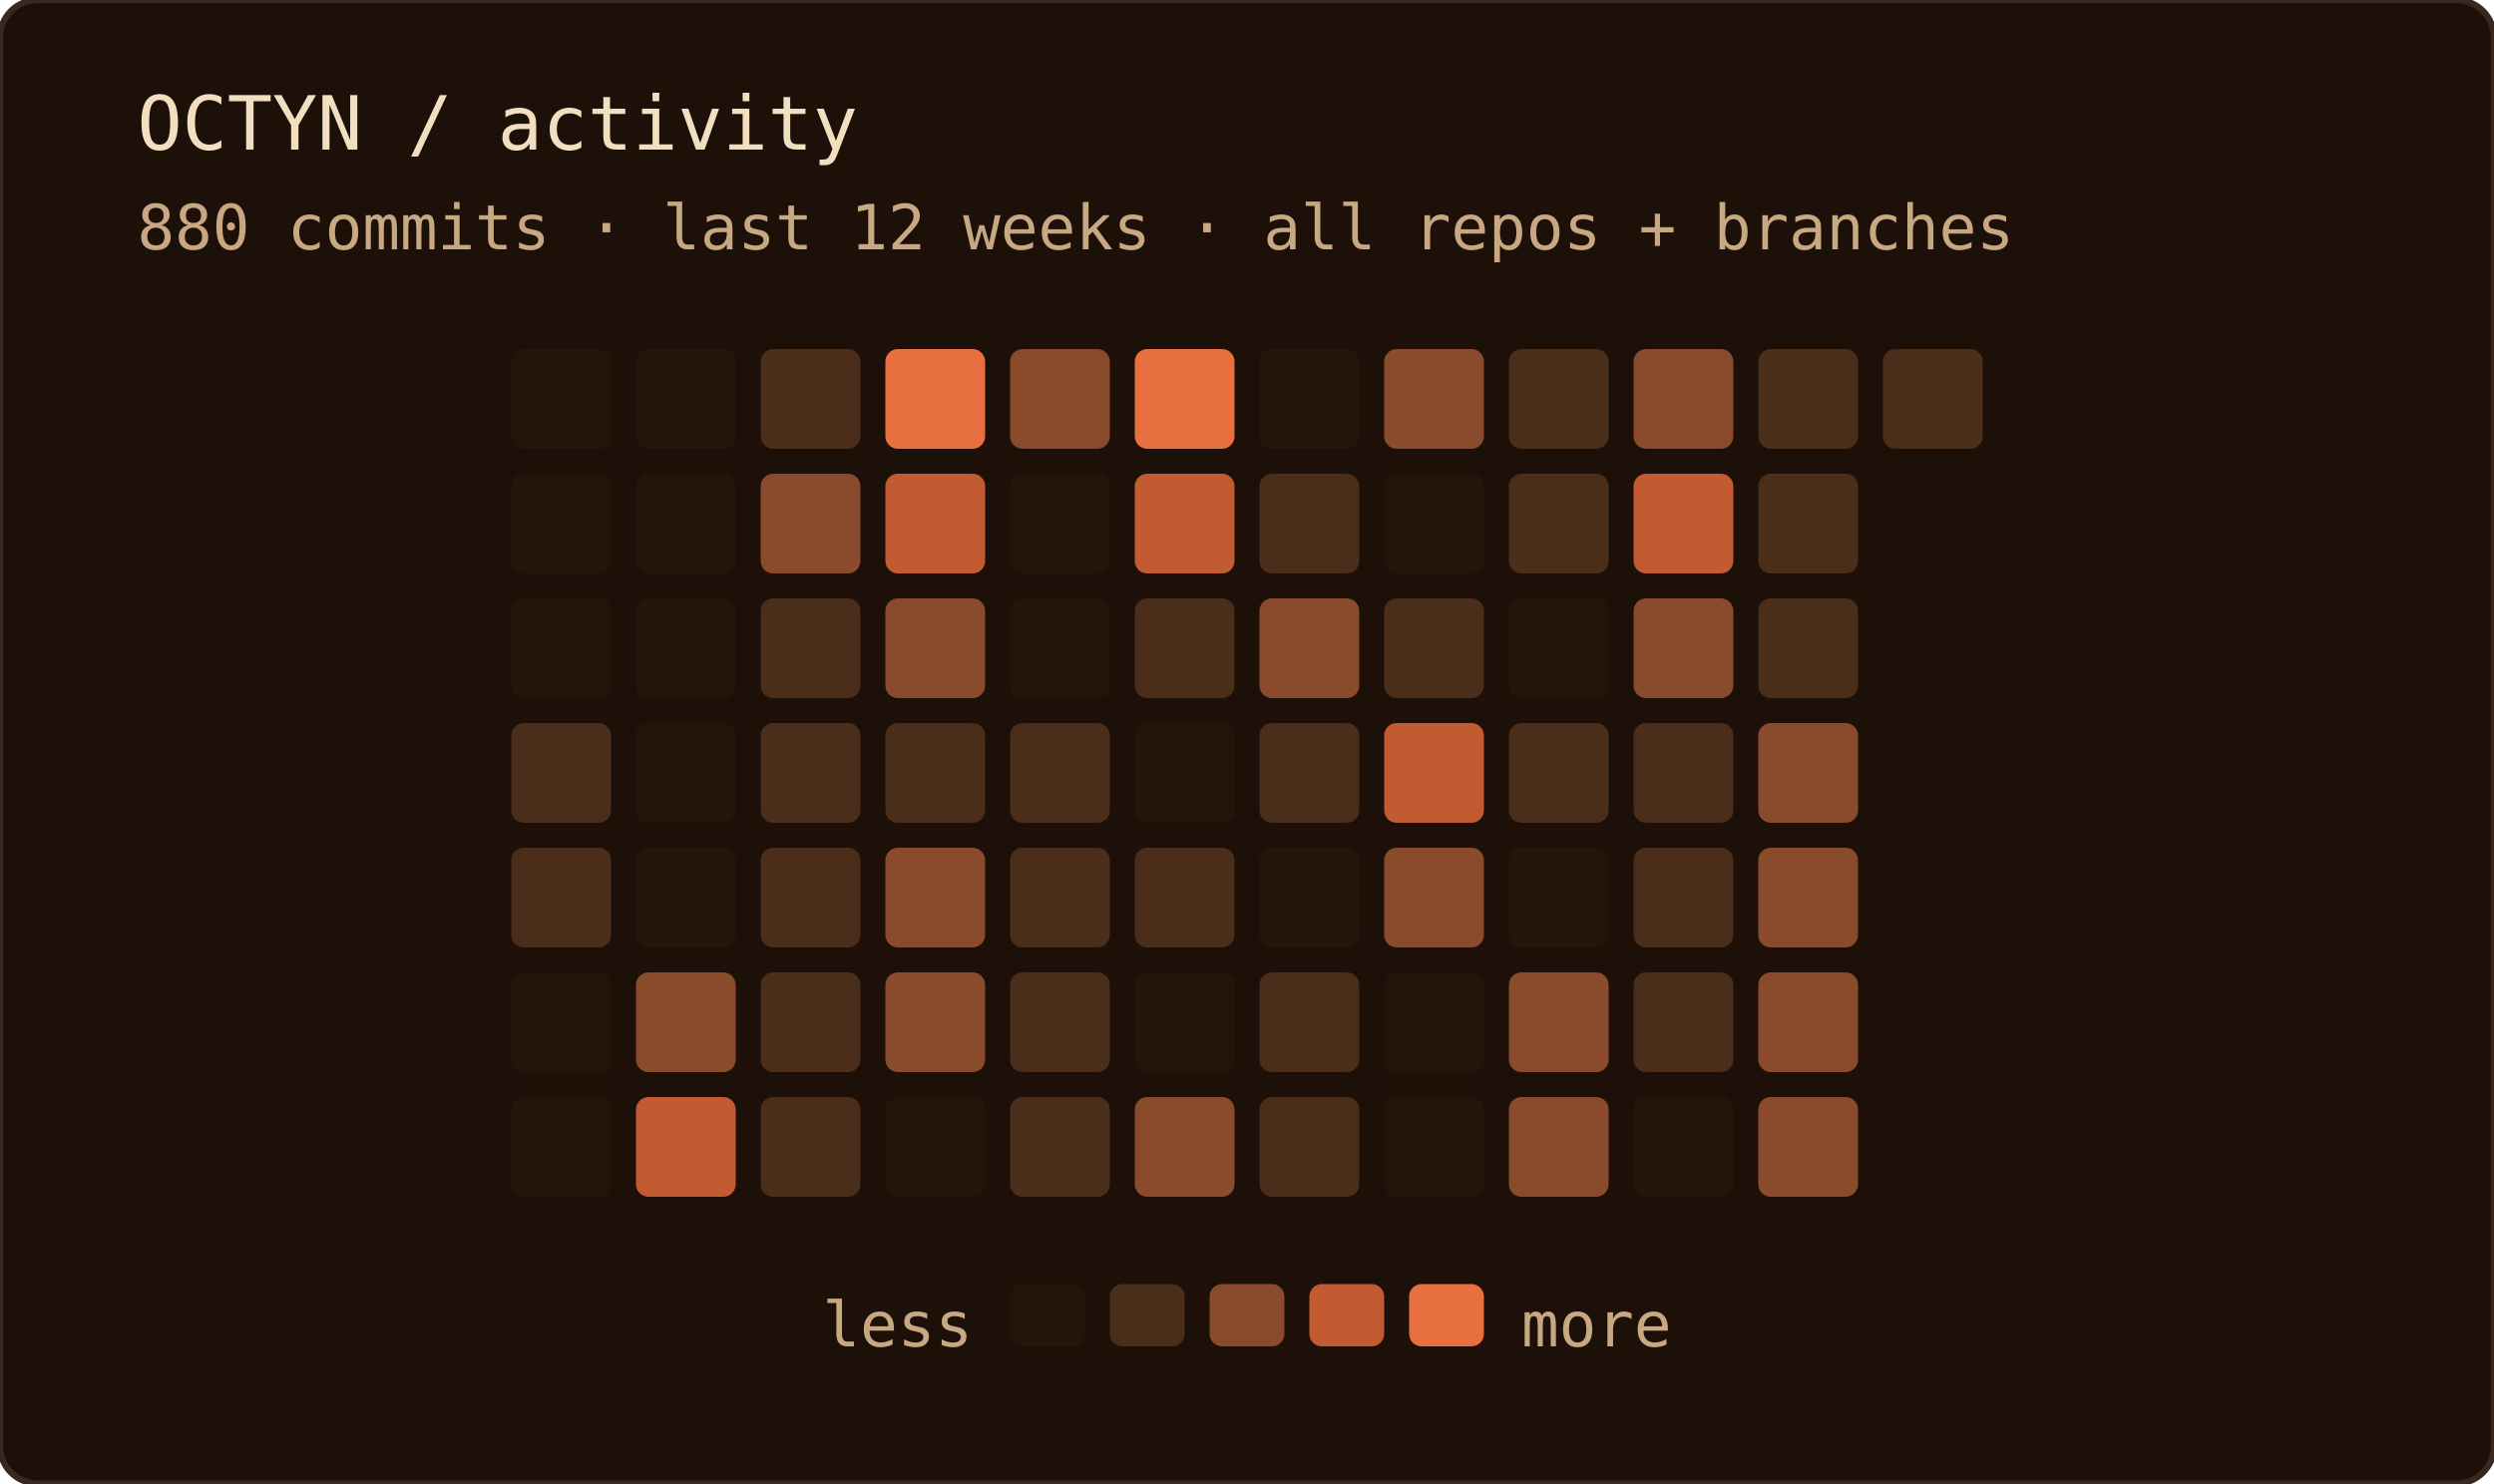
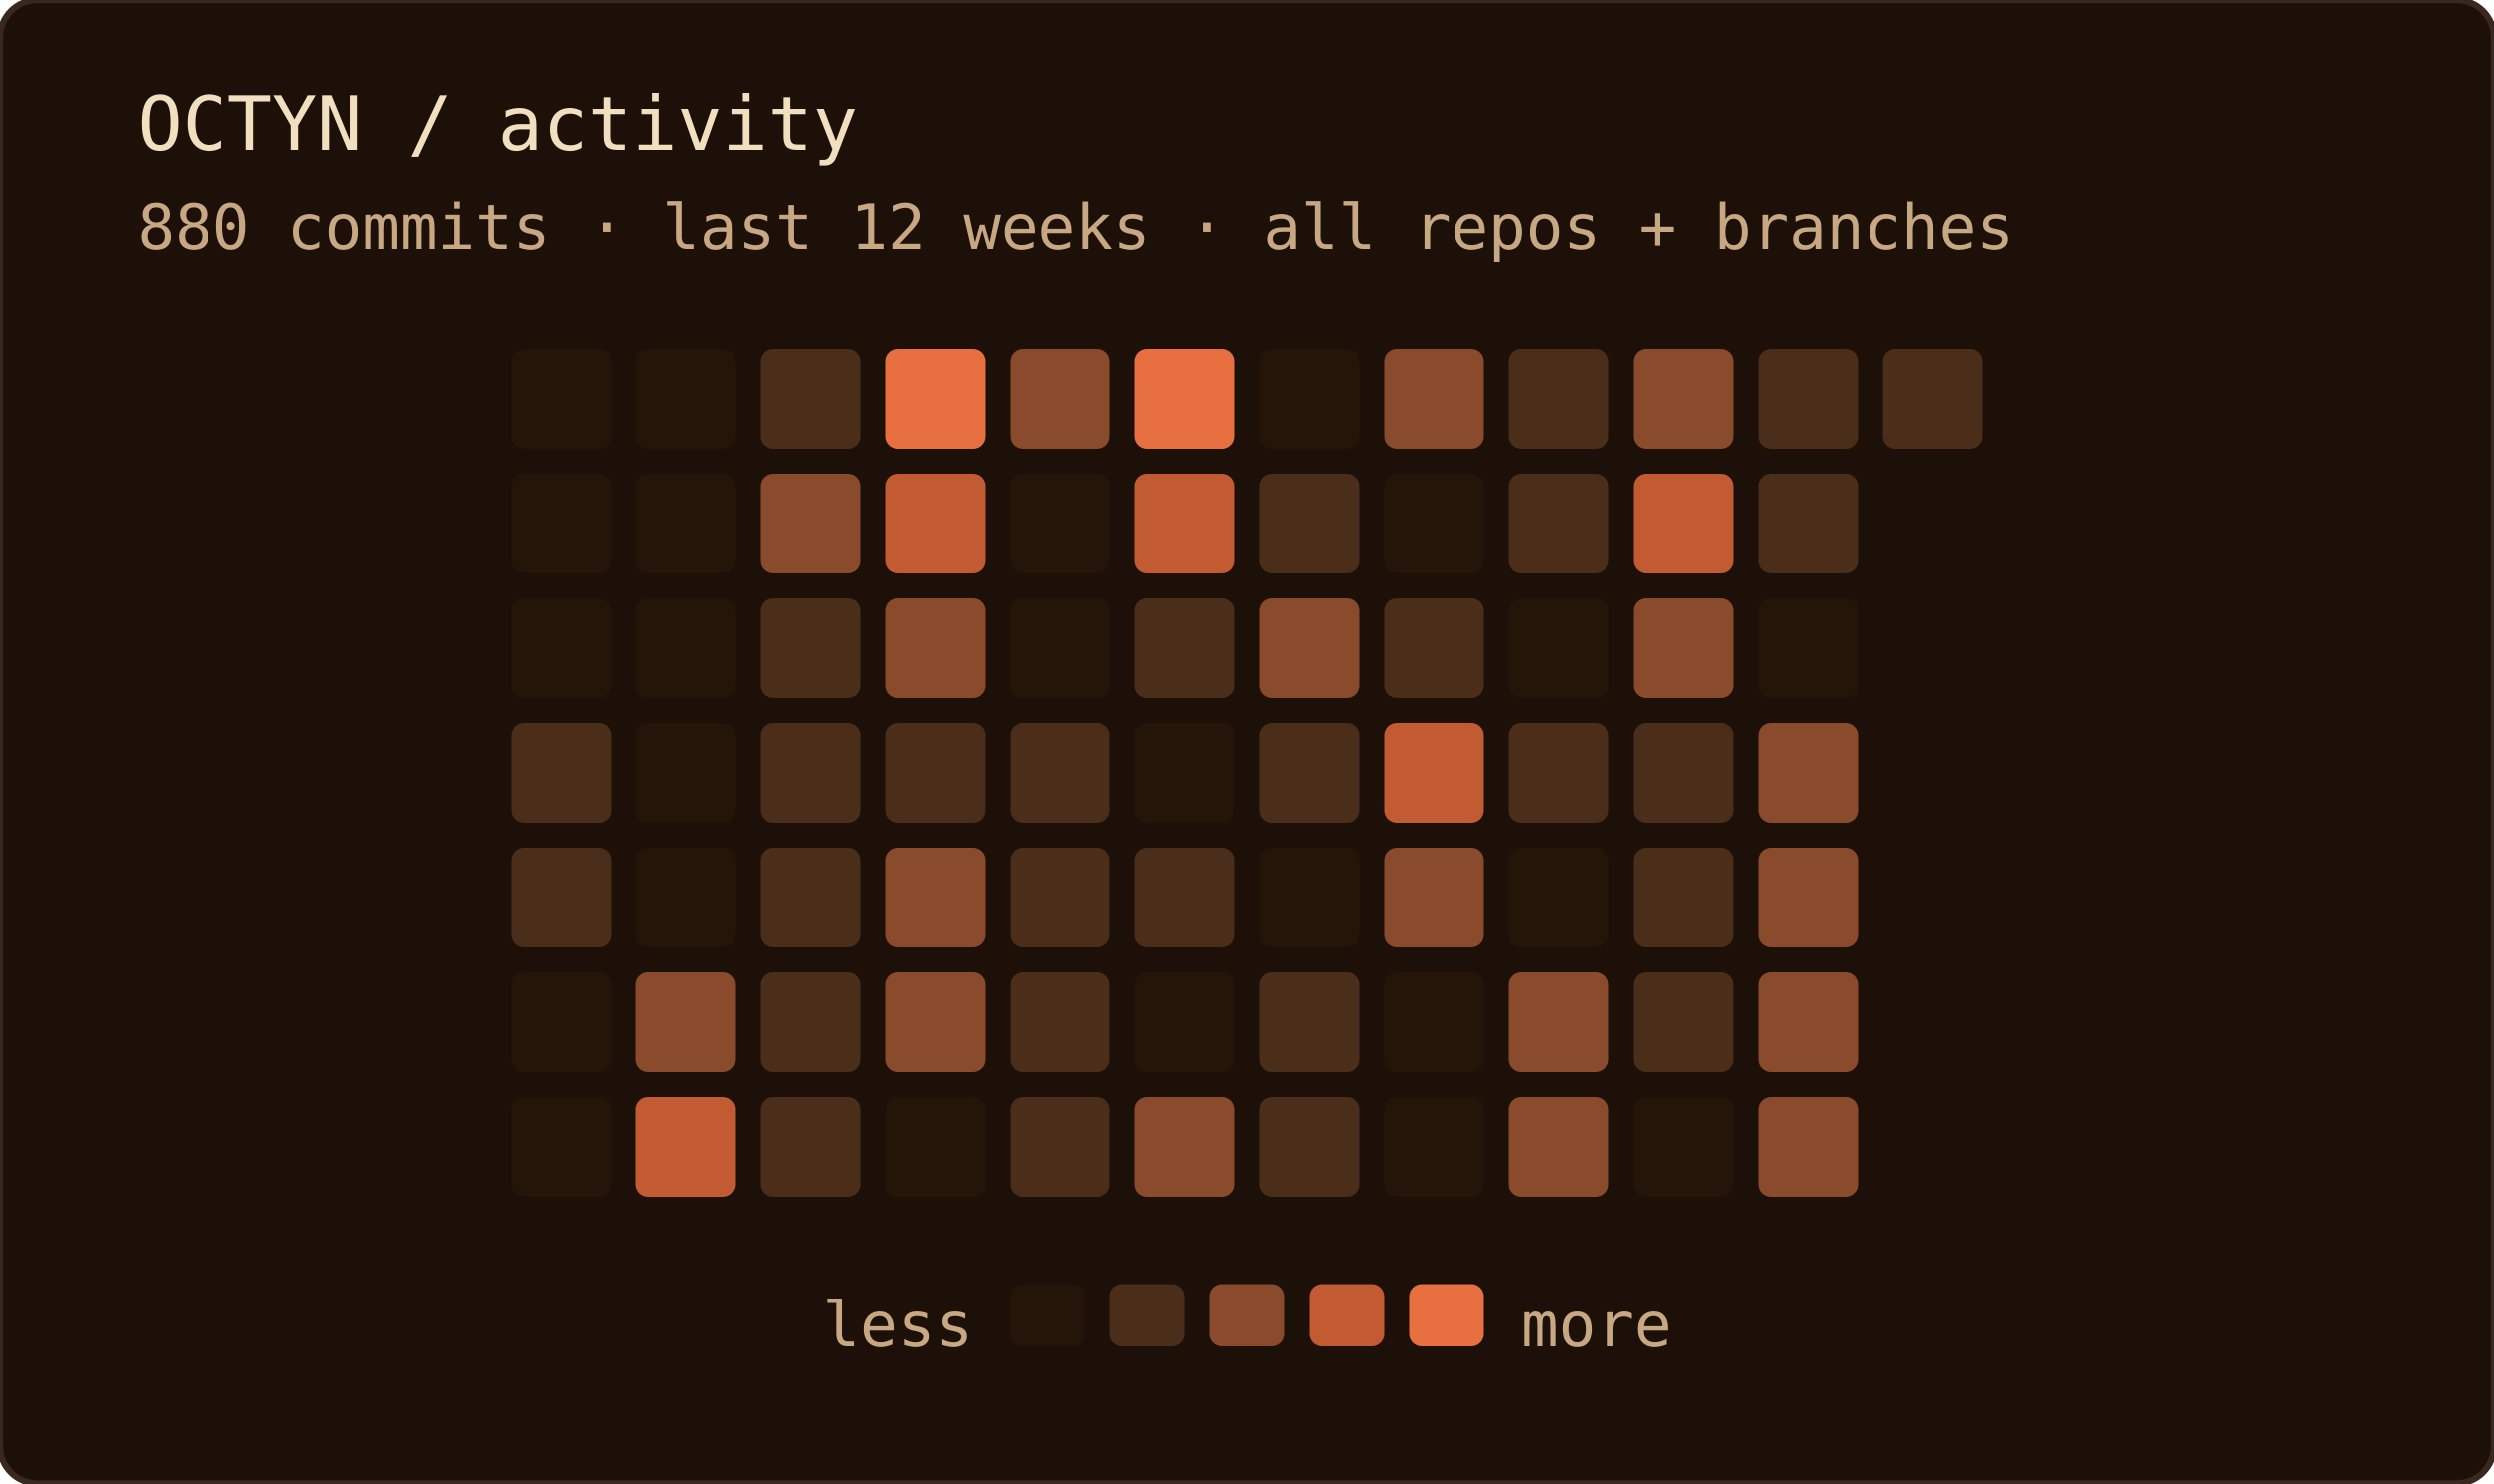
<svg xmlns="http://www.w3.org/2000/svg" width="400" height="238" role="img" aria-label="OCTYN commit activity — last 12 weeks · all repos + branches">
  <rect width="100%" height="100%" rx="6" fill="#1c1008" />
  <rect width="100%" height="100%" rx="6" fill="none" stroke="#3a2820" stroke-width="1" />
  <text x="22" y="24" font-family="'JetBrains Mono', 'Fira Code', ui-monospace, SFMono-Regular, Menlo, monospace" font-size="12" fill="#f2dfc0">OCTYN / activity</text>
  <text x="22" y="40" font-family="'JetBrains Mono', 'Fira Code', ui-monospace, SFMono-Regular, Menlo, monospace" font-size="10" fill="#c8a882">880 commits · last 12 weeks · all repos + branches</text>
  <rect x="82" y="56" width="16" height="16" rx="2" fill="#241508" />
  <rect x="82" y="76" width="16" height="16" rx="2" fill="#241508" />
  <rect x="82" y="96" width="16" height="16" rx="2" fill="#241508" />
  <rect x="82" y="116" width="16" height="16" rx="2" fill="#4a2e1a" />
  <rect x="82" y="136" width="16" height="16" rx="2" fill="#4a2e1a" />
  <rect x="82" y="156" width="16" height="16" rx="2" fill="#241508" />
  <rect x="82" y="176" width="16" height="16" rx="2" fill="#241508" />
  <rect x="102" y="56" width="16" height="16" rx="2" fill="#241508" />
  <rect x="102" y="76" width="16" height="16" rx="2" fill="#241508" />
  <rect x="102" y="96" width="16" height="16" rx="2" fill="#241508" />
  <rect x="102" y="116" width="16" height="16" rx="2" fill="#241508" />
  <rect x="102" y="136" width="16" height="16" rx="2" fill="#241508" />
  <rect x="102" y="156" width="16" height="16" rx="2" fill="#8a4a2c" />
  <rect x="102" y="176" width="16" height="16" rx="2" fill="#c25a32" />
  <rect x="122" y="56" width="16" height="16" rx="2" fill="#4a2e1a" />
  <rect x="122" y="76" width="16" height="16" rx="2" fill="#8a4a2c" />
  <rect x="122" y="96" width="16" height="16" rx="2" fill="#4a2e1a" />
  <rect x="122" y="116" width="16" height="16" rx="2" fill="#4a2e1a" />
  <rect x="122" y="136" width="16" height="16" rx="2" fill="#4a2e1a" />
  <rect x="122" y="156" width="16" height="16" rx="2" fill="#4a2e1a" />
  <rect x="122" y="176" width="16" height="16" rx="2" fill="#4a2e1a" />
  <rect x="142" y="56" width="16" height="16" rx="2" fill="#e87040" />
  <rect x="142" y="76" width="16" height="16" rx="2" fill="#c25a32" />
  <rect x="142" y="96" width="16" height="16" rx="2" fill="#8a4a2c" />
  <rect x="142" y="116" width="16" height="16" rx="2" fill="#4a2e1a" />
  <rect x="142" y="136" width="16" height="16" rx="2" fill="#8a4a2c" />
  <rect x="142" y="156" width="16" height="16" rx="2" fill="#8a4a2c" />
  <rect x="142" y="176" width="16" height="16" rx="2" fill="#241508" />
  <rect x="162" y="56" width="16" height="16" rx="2" fill="#8a4a2c" />
  <rect x="162" y="76" width="16" height="16" rx="2" fill="#241508" />
  <rect x="162" y="96" width="16" height="16" rx="2" fill="#241508" />
  <rect x="162" y="116" width="16" height="16" rx="2" fill="#4a2e1a" />
  <rect x="162" y="136" width="16" height="16" rx="2" fill="#4a2e1a" />
  <rect x="162" y="156" width="16" height="16" rx="2" fill="#4a2e1a" />
  <rect x="162" y="176" width="16" height="16" rx="2" fill="#4a2e1a" />
  <rect x="182" y="56" width="16" height="16" rx="2" fill="#e87040" />
  <rect x="182" y="76" width="16" height="16" rx="2" fill="#c25a32" />
  <rect x="182" y="96" width="16" height="16" rx="2" fill="#4a2e1a" />
  <rect x="182" y="116" width="16" height="16" rx="2" fill="#241508" />
  <rect x="182" y="136" width="16" height="16" rx="2" fill="#4a2e1a" />
  <rect x="182" y="156" width="16" height="16" rx="2" fill="#241508" />
  <rect x="182" y="176" width="16" height="16" rx="2" fill="#8a4a2c" />
  <rect x="202" y="56" width="16" height="16" rx="2" fill="#241508" />
  <rect x="202" y="76" width="16" height="16" rx="2" fill="#4a2e1a" />
  <rect x="202" y="96" width="16" height="16" rx="2" fill="#8a4a2c" />
  <rect x="202" y="116" width="16" height="16" rx="2" fill="#4a2e1a" />
  <rect x="202" y="136" width="16" height="16" rx="2" fill="#241508" />
  <rect x="202" y="156" width="16" height="16" rx="2" fill="#4a2e1a" />
  <rect x="202" y="176" width="16" height="16" rx="2" fill="#4a2e1a" />
  <rect x="222" y="56" width="16" height="16" rx="2" fill="#8a4a2c" />
  <rect x="222" y="76" width="16" height="16" rx="2" fill="#241508" />
  <rect x="222" y="96" width="16" height="16" rx="2" fill="#4a2e1a" />
  <rect x="222" y="116" width="16" height="16" rx="2" fill="#c25a32" />
  <rect x="222" y="136" width="16" height="16" rx="2" fill="#8a4a2c" />
  <rect x="222" y="156" width="16" height="16" rx="2" fill="#241508" />
  <rect x="222" y="176" width="16" height="16" rx="2" fill="#241508" />
  <rect x="242" y="56" width="16" height="16" rx="2" fill="#4a2e1a" />
  <rect x="242" y="76" width="16" height="16" rx="2" fill="#4a2e1a" />
  <rect x="242" y="96" width="16" height="16" rx="2" fill="#241508" />
  <rect x="242" y="116" width="16" height="16" rx="2" fill="#4a2e1a" />
  <rect x="242" y="136" width="16" height="16" rx="2" fill="#241508" />
  <rect x="242" y="156" width="16" height="16" rx="2" fill="#8a4a2c" />
  <rect x="242" y="176" width="16" height="16" rx="2" fill="#8a4a2c" />
  <rect x="262" y="56" width="16" height="16" rx="2" fill="#8a4a2c" />
  <rect x="262" y="76" width="16" height="16" rx="2" fill="#c25a32" />
  <rect x="262" y="96" width="16" height="16" rx="2" fill="#8a4a2c" />
  <rect x="262" y="116" width="16" height="16" rx="2" fill="#4a2e1a" />
  <rect x="262" y="136" width="16" height="16" rx="2" fill="#4a2e1a" />
  <rect x="262" y="156" width="16" height="16" rx="2" fill="#4a2e1a" />
  <rect x="262" y="176" width="16" height="16" rx="2" fill="#241508" />
  <rect x="282" y="56" width="16" height="16" rx="2" fill="#4a2e1a" />
  <rect x="282" y="76" width="16" height="16" rx="2" fill="#4a2e1a" />
-   <rect x="282" y="96" width="16" height="16" rx="2" fill="#4a2e1a" />
+   <rect x="282" y="96" width="16" height="16" rx="2" fill="#241508" />
  <rect x="282" y="116" width="16" height="16" rx="2" fill="#8a4a2c" />
  <rect x="282" y="136" width="16" height="16" rx="2" fill="#8a4a2c" />
  <rect x="282" y="156" width="16" height="16" rx="2" fill="#8a4a2c" />
  <rect x="282" y="176" width="16" height="16" rx="2" fill="#8a4a2c" />
  <rect x="302" y="56" width="16" height="16" rx="2" fill="#4a2e1a" />
  <text x="156" y="216" text-anchor="end" font-family="'JetBrains Mono', 'Fira Code', ui-monospace, SFMono-Regular, Menlo, monospace" font-size="10" fill="#c8a882">less</text>
  <rect x="162" y="206" width="12" height="10" rx="2" fill="#241508" />
  <rect x="178" y="206" width="12" height="10" rx="2" fill="#4a2e1a" />
  <rect x="194" y="206" width="12" height="10" rx="2" fill="#8a4a2c" />
  <rect x="210" y="206" width="12" height="10" rx="2" fill="#c25a32" />
  <rect x="226" y="206" width="12" height="10" rx="2" fill="#e87040" />
  <text x="244" y="216" font-family="'JetBrains Mono', 'Fira Code', ui-monospace, SFMono-Regular, Menlo, monospace" font-size="10" fill="#c8a882">more</text>
</svg>
